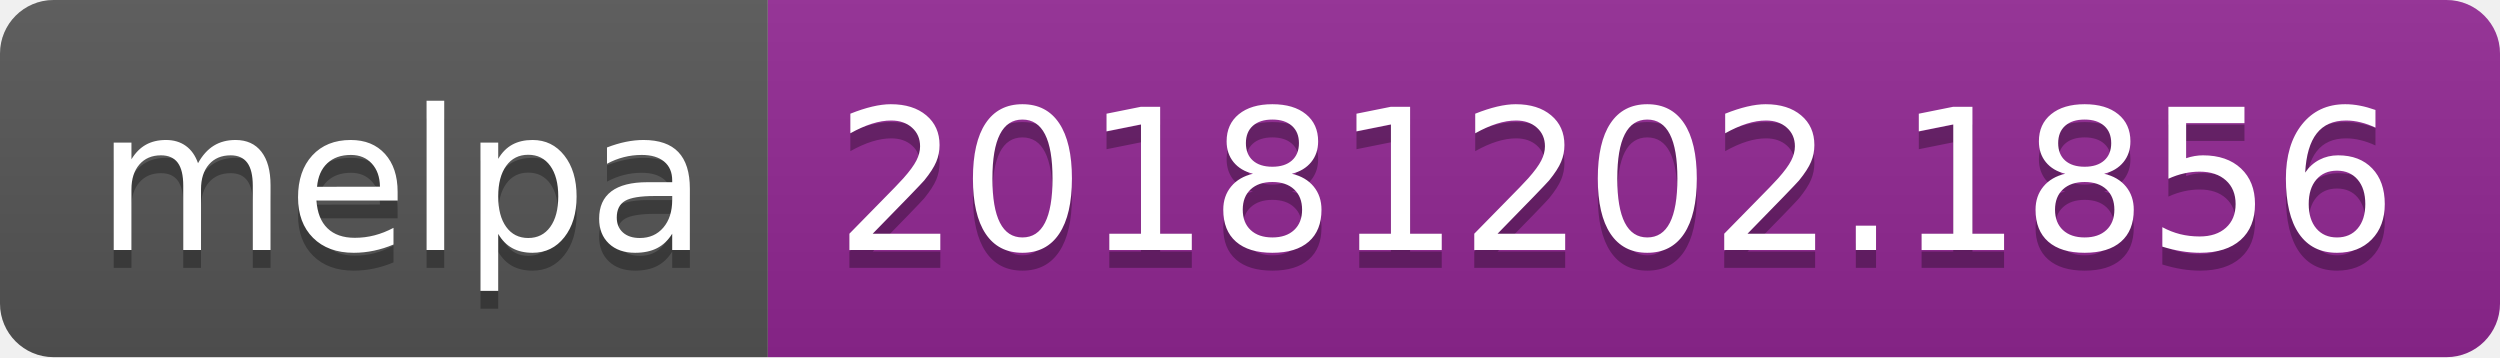
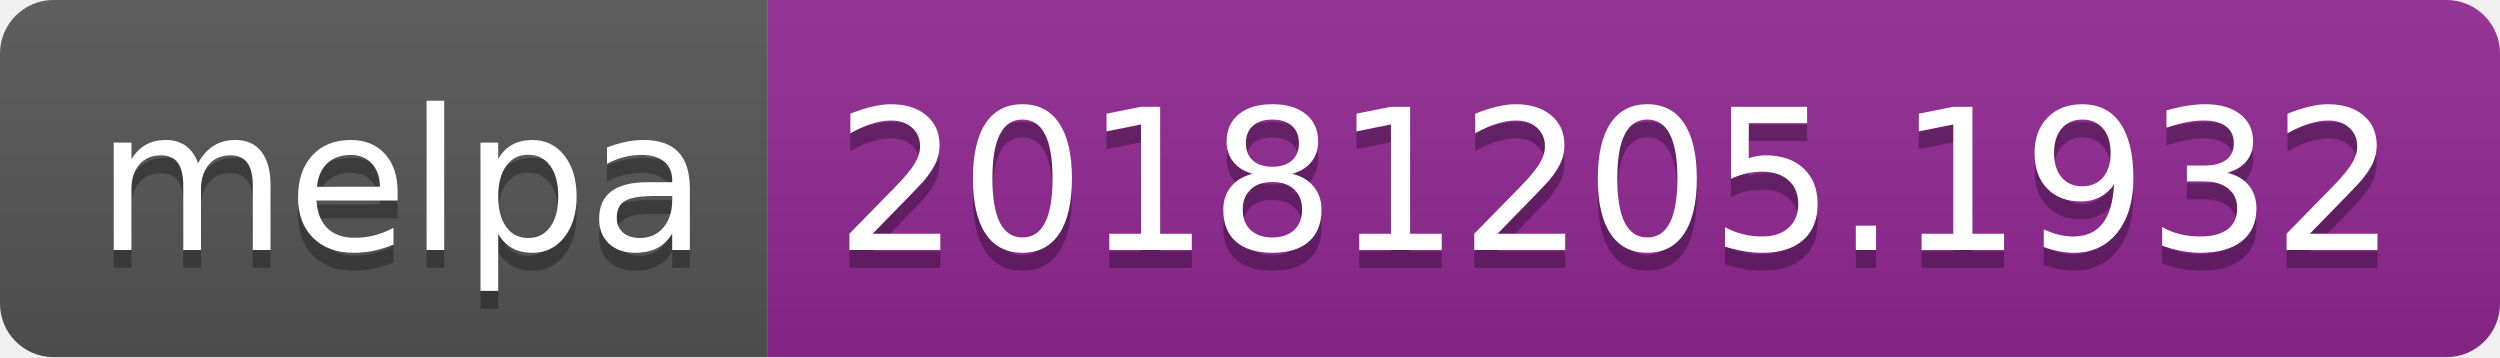
<svg xmlns="http://www.w3.org/2000/svg" width="140" height="20">
  <linearGradient id="b" x2="0" y2="100%">
    <stop offset="0" stop-color="#bbb" stop-opacity=".1" />
    <stop offset="1" stop-opacity=".1" />
  </linearGradient>
  <clipPath id="a">
    <rect width="140" height="20" rx="3" fill="#fff" />
  </clipPath>
  <g clip-path="url(#a)">
    <path fill="#555" d="M0 0h43v20H0z" />
    <path fill="#922793" d="M43 0h97v20H43z" />
    <path fill="url(#b)" d="M0 0h140v20H0z" />
  </g>
  <g fill="#fff" text-anchor="middle" font-family="DejaVu Sans,Verdana,Geneva,sans-serif" font-size="110">
    <text x="225" y="150" fill="#010101" fill-opacity=".3" transform="scale(.1)" textLength="330">melpa</text>
    <text x="225" y="140" transform="scale(.1)" textLength="330">melpa</text>
-     <text x="905" y="150" fill="#010101" fill-opacity=".3" transform="scale(.1)" textLength="870">20181202.1856</text>
-     <text x="905" y="140" transform="scale(.1)" textLength="870">20181202.1856</text>
+     <text x="905" y="150" fill="#010101" fill-opacity=".3" transform="scale(.1)" textLength="870">20181205.1932</text>
+     <text x="905" y="140" transform="scale(.1)" textLength="870">20181205.1932</text>
  </g>
</svg>
